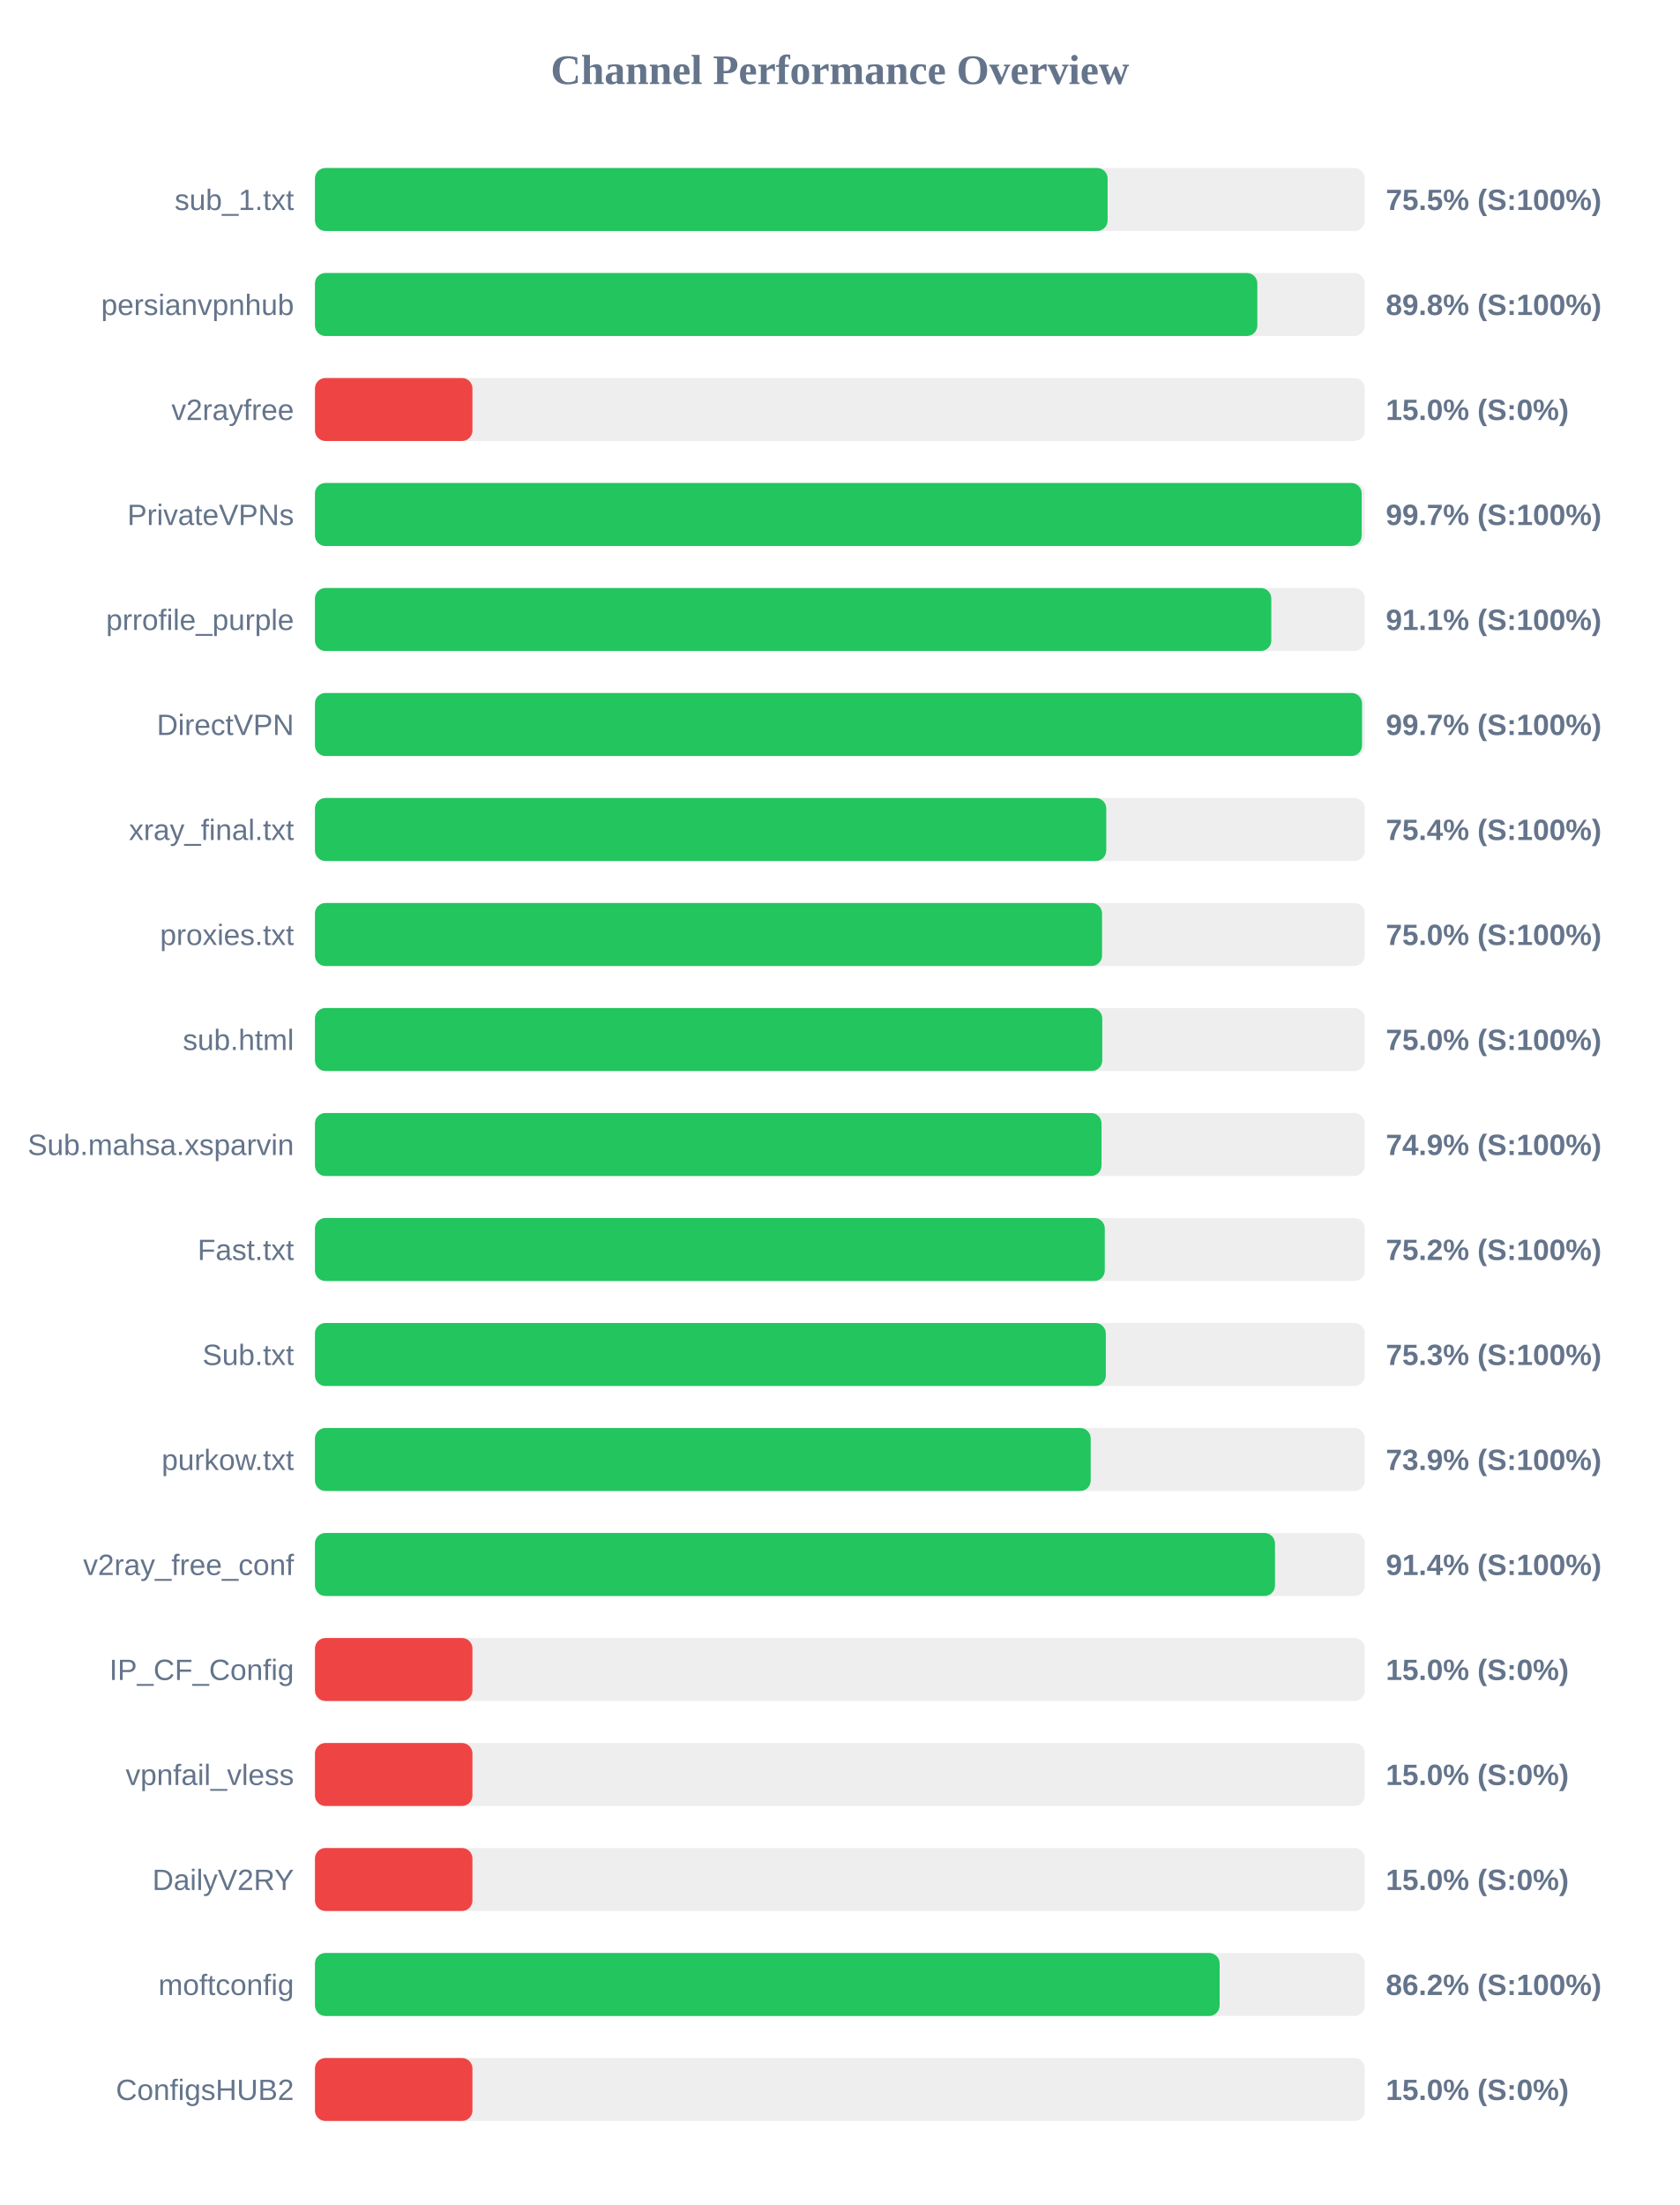
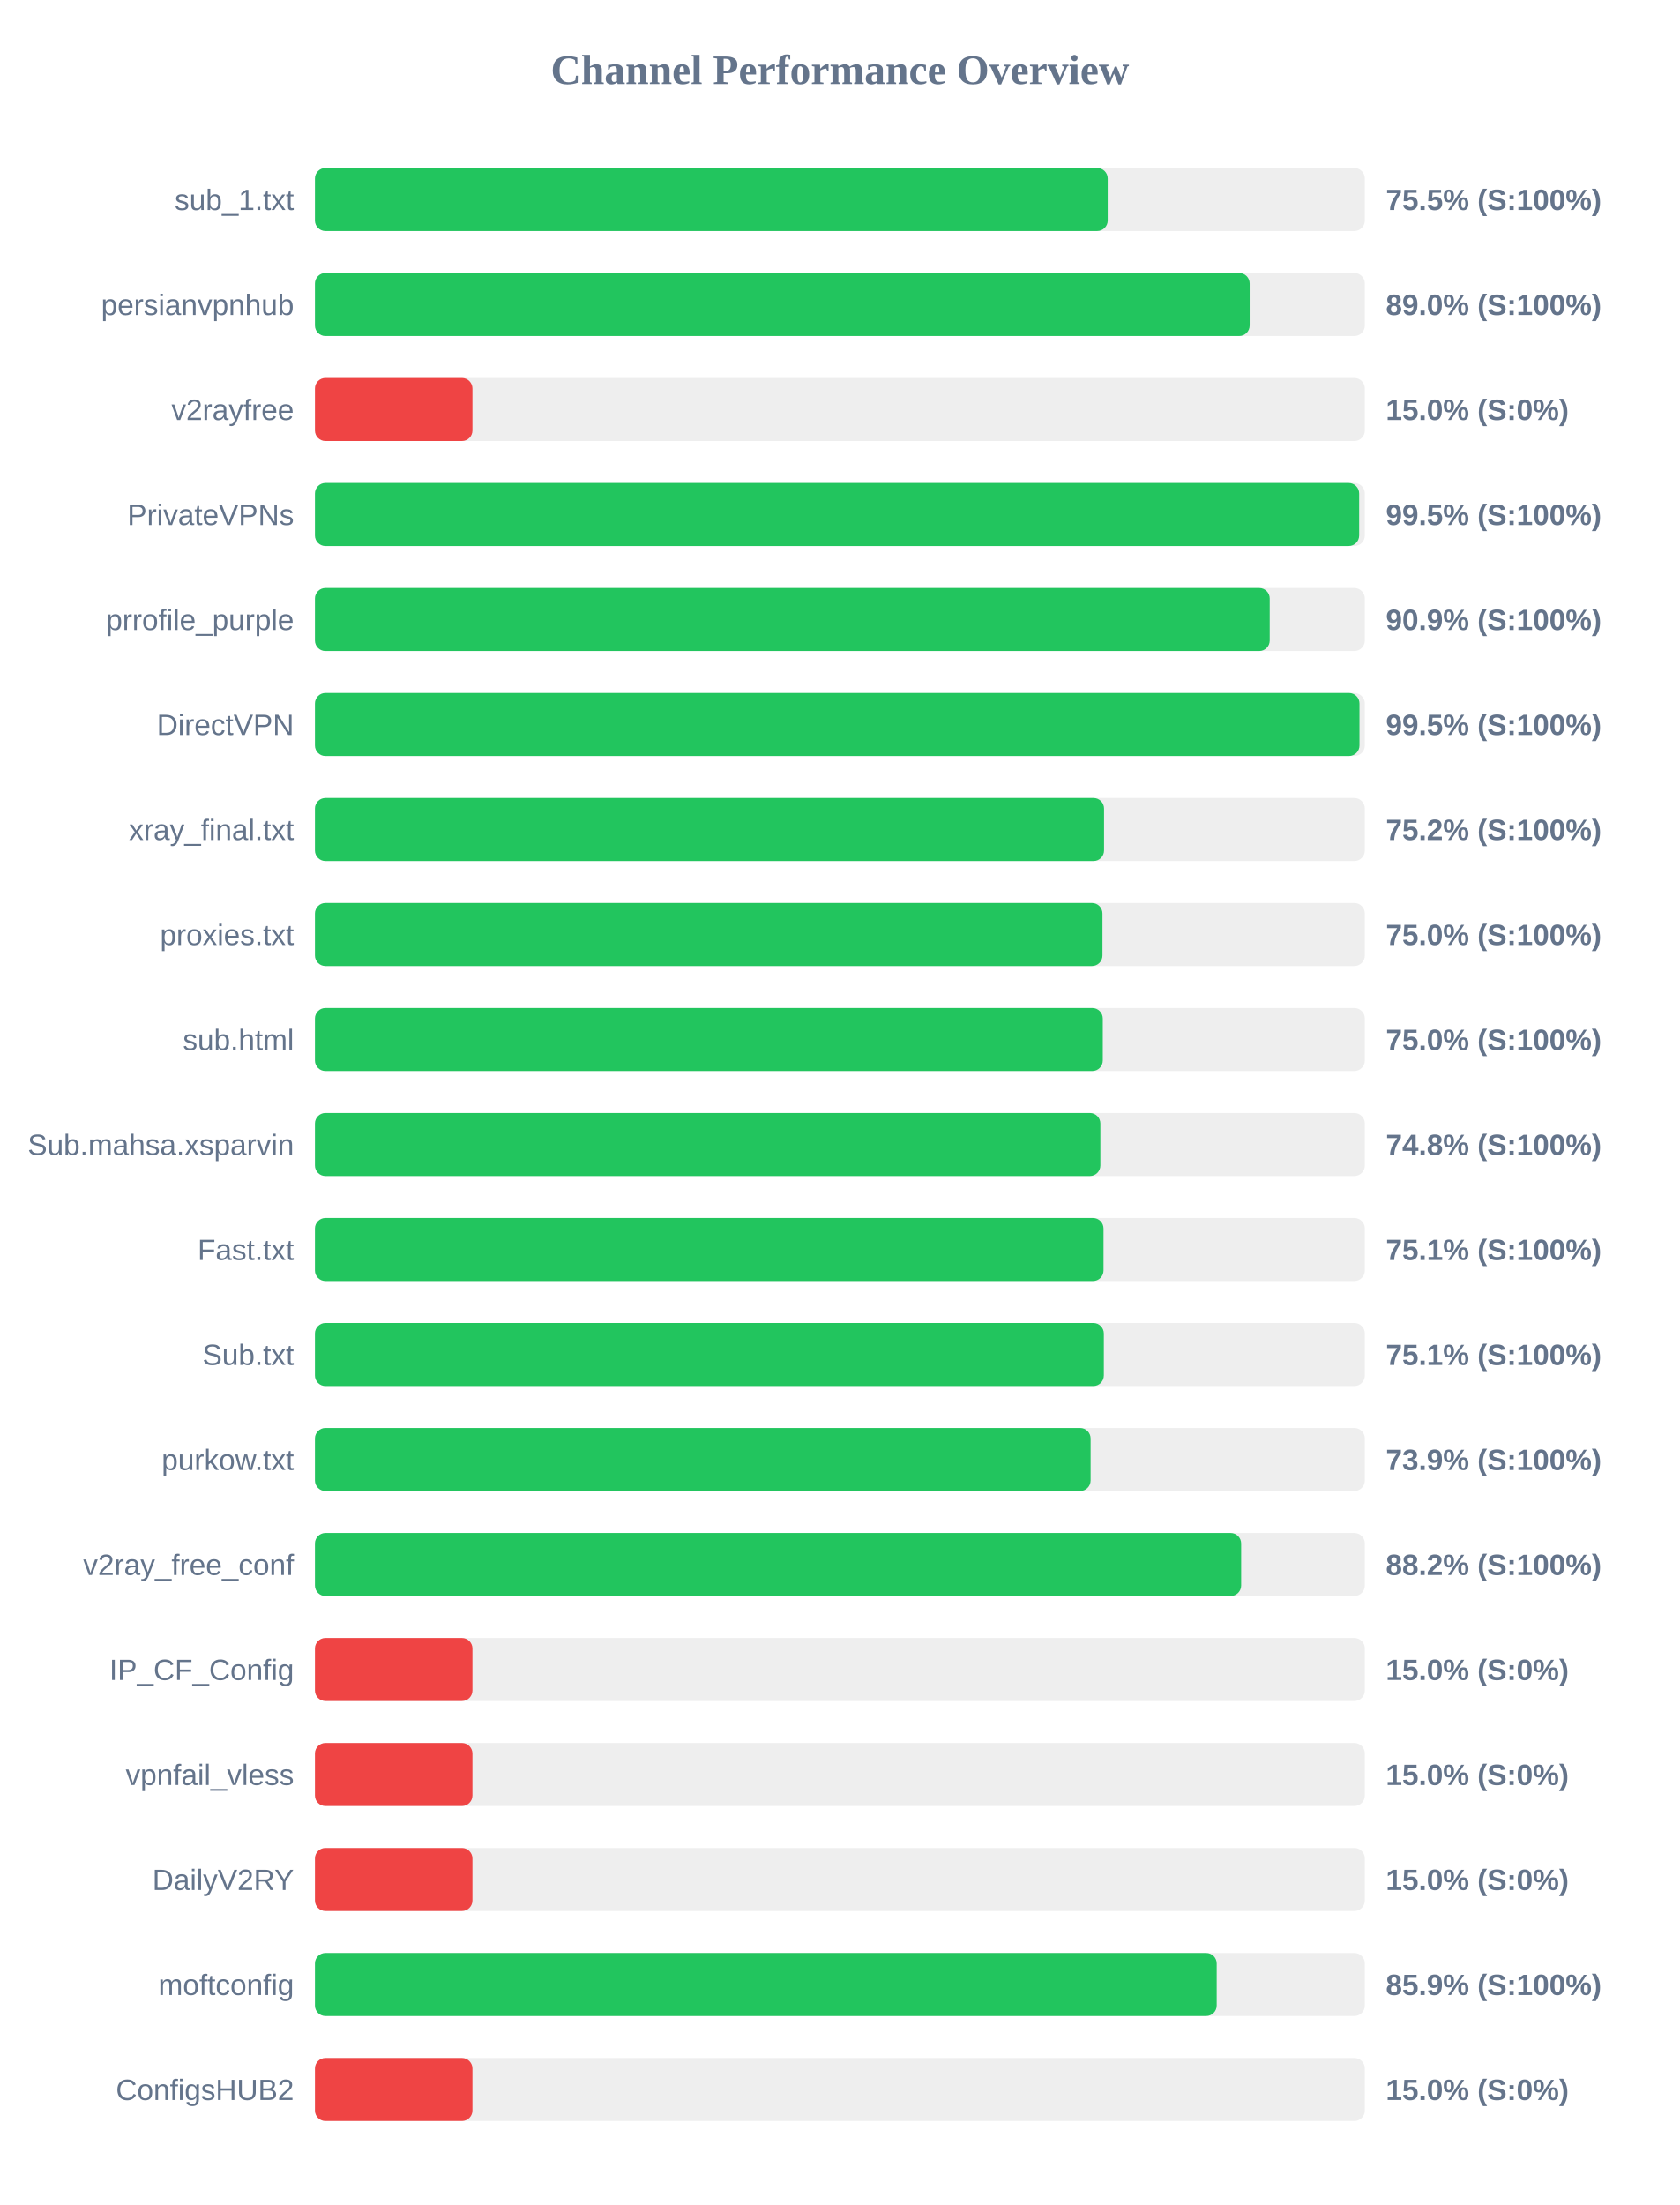
<svg xmlns="http://www.w3.org/2000/svg" width="800" height="1050" version="1.1">
  <style>
        .row { font: 14px Arial; fill: #64748b; }
        .score { font: bold 14px Arial; fill: #64748b; }
    </style>
  <text x="400" y="40" text-anchor="middle" font-size="20px" font-weight="bold" fill="#64748b">Channel Performance Overview</text>
  <rect x="150" y="80" width="500" height="30" fill="#eee" rx="5" />
-   <rect x="150" y="80" width="377.5" height="30" fill="#22c55e" rx="5" />
+   <rect x="150" y="80" width="377.55" height="30" fill="#22c55e" rx="5" />
  <text x="140" y="100" text-anchor="end" class="row">sub_1.txt</text>
  <text x="660" y="100" text-anchor="start" class="score">75.5% (S:100%)</text>
  <rect x="150" y="130" width="500" height="30" fill="#eee" rx="5" />
-   <rect x="150" y="130" width="448.8" height="30" fill="#22c55e" rx="5" />
+   <rect x="150" y="130" width="445.15" height="30" fill="#22c55e" rx="5" />
  <text x="140" y="150" text-anchor="end" class="row">persianvpnhub</text>
-   <text x="660" y="150" text-anchor="start" class="score">89.8% (S:100%)</text>
+   <text x="660" y="150" text-anchor="start" class="score">89.0% (S:100%)</text>
  <rect x="150" y="180" width="500" height="30" fill="#eee" rx="5" />
  <rect x="150" y="180" width="75.0" height="30" fill="#ef4444" rx="5" />
  <text x="140" y="200" text-anchor="end" class="row">v2rayfree</text>
  <text x="660" y="200" text-anchor="start" class="score">15.0% (S:0%)</text>
  <rect x="150" y="230" width="500" height="30" fill="#eee" rx="5" />
-   <rect x="150" y="230" width="498.5" height="30" fill="#22c55e" rx="5" />
+   <rect x="150" y="230" width="497.3" height="30" fill="#22c55e" rx="5" />
  <text x="140" y="250" text-anchor="end" class="row">PrivateVPNs</text>
-   <text x="660" y="250" text-anchor="start" class="score">99.7% (S:100%)</text>
+   <text x="660" y="250" text-anchor="start" class="score">99.5% (S:100%)</text>
  <rect x="150" y="280" width="500" height="30" fill="#eee" rx="5" />
-   <rect x="150" y="280" width="455.45" height="30" fill="#22c55e" rx="5" />
+   <rect x="150" y="280" width="454.7" height="30" fill="#22c55e" rx="5" />
  <text x="140" y="300" text-anchor="end" class="row">prrofile_purple</text>
-   <text x="660" y="300" text-anchor="start" class="score">91.1% (S:100%)</text>
+   <text x="660" y="300" text-anchor="start" class="score">90.9% (S:100%)</text>
  <rect x="150" y="330" width="500" height="30" fill="#eee" rx="5" />
-   <rect x="150" y="330" width="498.65" height="30" fill="#22c55e" rx="5" />
+   <rect x="150" y="330" width="497.45" height="30" fill="#22c55e" rx="5" />
  <text x="140" y="350" text-anchor="end" class="row">DirectVPN</text>
-   <text x="660" y="350" text-anchor="start" class="score">99.7% (S:100%)</text>
+   <text x="660" y="350" text-anchor="start" class="score">99.5% (S:100%)</text>
  <rect x="150" y="380" width="500" height="30" fill="#eee" rx="5" />
-   <rect x="150" y="380" width="376.85" height="30" fill="#22c55e" rx="5" />
+   <rect x="150" y="380" width="375.8" height="30" fill="#22c55e" rx="5" />
  <text x="140" y="400" text-anchor="end" class="row">xray_final.txt</text>
-   <text x="660" y="400" text-anchor="start" class="score">75.4% (S:100%)</text>
+   <text x="660" y="400" text-anchor="start" class="score">75.2% (S:100%)</text>
  <rect x="150" y="430" width="500" height="30" fill="#eee" rx="5" />
-   <rect x="150" y="430" width="374.85" height="30" fill="#22c55e" rx="5" />
+   <rect x="150" y="430" width="375.05" height="30" fill="#22c55e" rx="5" />
  <text x="140" y="450" text-anchor="end" class="row">proxies.txt</text>
  <text x="660" y="450" text-anchor="start" class="score">75.0% (S:100%)</text>
  <rect x="150" y="480" width="500" height="30" fill="#eee" rx="5" />
-   <rect x="150" y="480" width="374.95" height="30" fill="#22c55e" rx="5" />
+   <rect x="150" y="480" width="375.2" height="30" fill="#22c55e" rx="5" />
  <text x="140" y="500" text-anchor="end" class="row">sub.html</text>
  <text x="660" y="500" text-anchor="start" class="score">75.0% (S:100%)</text>
  <rect x="150" y="530" width="500" height="30" fill="#eee" rx="5" />
-   <rect x="150" y="530" width="374.6" height="30" fill="#22c55e" rx="5" />
+   <rect x="150" y="530" width="374.05" height="30" fill="#22c55e" rx="5" />
  <text x="140" y="550" text-anchor="end" class="row">Sub.mahsa.xsparvin</text>
-   <text x="660" y="550" text-anchor="start" class="score">74.9% (S:100%)</text>
+   <text x="660" y="550" text-anchor="start" class="score">74.8% (S:100%)</text>
  <rect x="150" y="580" width="500" height="30" fill="#eee" rx="5" />
-   <rect x="150" y="580" width="376.15" height="30" fill="#22c55e" rx="5" />
+   <rect x="150" y="580" width="375.55" height="30" fill="#22c55e" rx="5" />
  <text x="140" y="600" text-anchor="end" class="row">Fast.txt</text>
-   <text x="660" y="600" text-anchor="start" class="score">75.2% (S:100%)</text>
+   <text x="660" y="600" text-anchor="start" class="score">75.1% (S:100%)</text>
  <rect x="150" y="630" width="500" height="30" fill="#eee" rx="5" />
-   <rect x="150" y="630" width="376.65" height="30" fill="#22c55e" rx="5" />
+   <rect x="150" y="630" width="375.7" height="30" fill="#22c55e" rx="5" />
  <text x="140" y="650" text-anchor="end" class="row">Sub.txt</text>
-   <text x="660" y="650" text-anchor="start" class="score">75.3% (S:100%)</text>
+   <text x="660" y="650" text-anchor="start" class="score">75.1% (S:100%)</text>
  <rect x="150" y="680" width="500" height="30" fill="#eee" rx="5" />
-   <rect x="150" y="680" width="369.45" height="30" fill="#22c55e" rx="5" />
+   <rect x="150" y="680" width="369.4" height="30" fill="#22c55e" rx="5" />
  <text x="140" y="700" text-anchor="end" class="row">purkow.txt</text>
  <text x="660" y="700" text-anchor="start" class="score">73.9% (S:100%)</text>
  <rect x="150" y="730" width="500" height="30" fill="#eee" rx="5" />
-   <rect x="150" y="730" width="457.2" height="30" fill="#22c55e" rx="5" />
+   <rect x="150" y="730" width="441.1" height="30" fill="#22c55e" rx="5" />
  <text x="140" y="750" text-anchor="end" class="row">v2ray_free_conf</text>
-   <text x="660" y="750" text-anchor="start" class="score">91.4% (S:100%)</text>
+   <text x="660" y="750" text-anchor="start" class="score">88.2% (S:100%)</text>
  <rect x="150" y="780" width="500" height="30" fill="#eee" rx="5" />
  <rect x="150" y="780" width="75.0" height="30" fill="#ef4444" rx="5" />
  <text x="140" y="800" text-anchor="end" class="row">IP_CF_Config</text>
  <text x="660" y="800" text-anchor="start" class="score">15.0% (S:0%)</text>
  <rect x="150" y="830" width="500" height="30" fill="#eee" rx="5" />
  <rect x="150" y="830" width="75.0" height="30" fill="#ef4444" rx="5" />
  <text x="140" y="850" text-anchor="end" class="row">vpnfail_vless</text>
  <text x="660" y="850" text-anchor="start" class="score">15.0% (S:0%)</text>
  <rect x="150" y="880" width="500" height="30" fill="#eee" rx="5" />
  <rect x="150" y="880" width="75.0" height="30" fill="#ef4444" rx="5" />
  <text x="140" y="900" text-anchor="end" class="row">DailyV2RY</text>
  <text x="660" y="900" text-anchor="start" class="score">15.0% (S:0%)</text>
  <rect x="150" y="930" width="500" height="30" fill="#eee" rx="5" />
-   <rect x="150" y="930" width="430.85" height="30" fill="#22c55e" rx="5" />
+   <rect x="150" y="930" width="429.45" height="30" fill="#22c55e" rx="5" />
  <text x="140" y="950" text-anchor="end" class="row">moftconfig</text>
-   <text x="660" y="950" text-anchor="start" class="score">86.2% (S:100%)</text>
+   <text x="660" y="950" text-anchor="start" class="score">85.9% (S:100%)</text>
  <rect x="150" y="980" width="500" height="30" fill="#eee" rx="5" />
  <rect x="150" y="980" width="75.0" height="30" fill="#ef4444" rx="5" />
  <text x="140" y="1000" text-anchor="end" class="row">ConfigsHUB2</text>
  <text x="660" y="1000" text-anchor="start" class="score">15.0% (S:0%)</text>
</svg>
